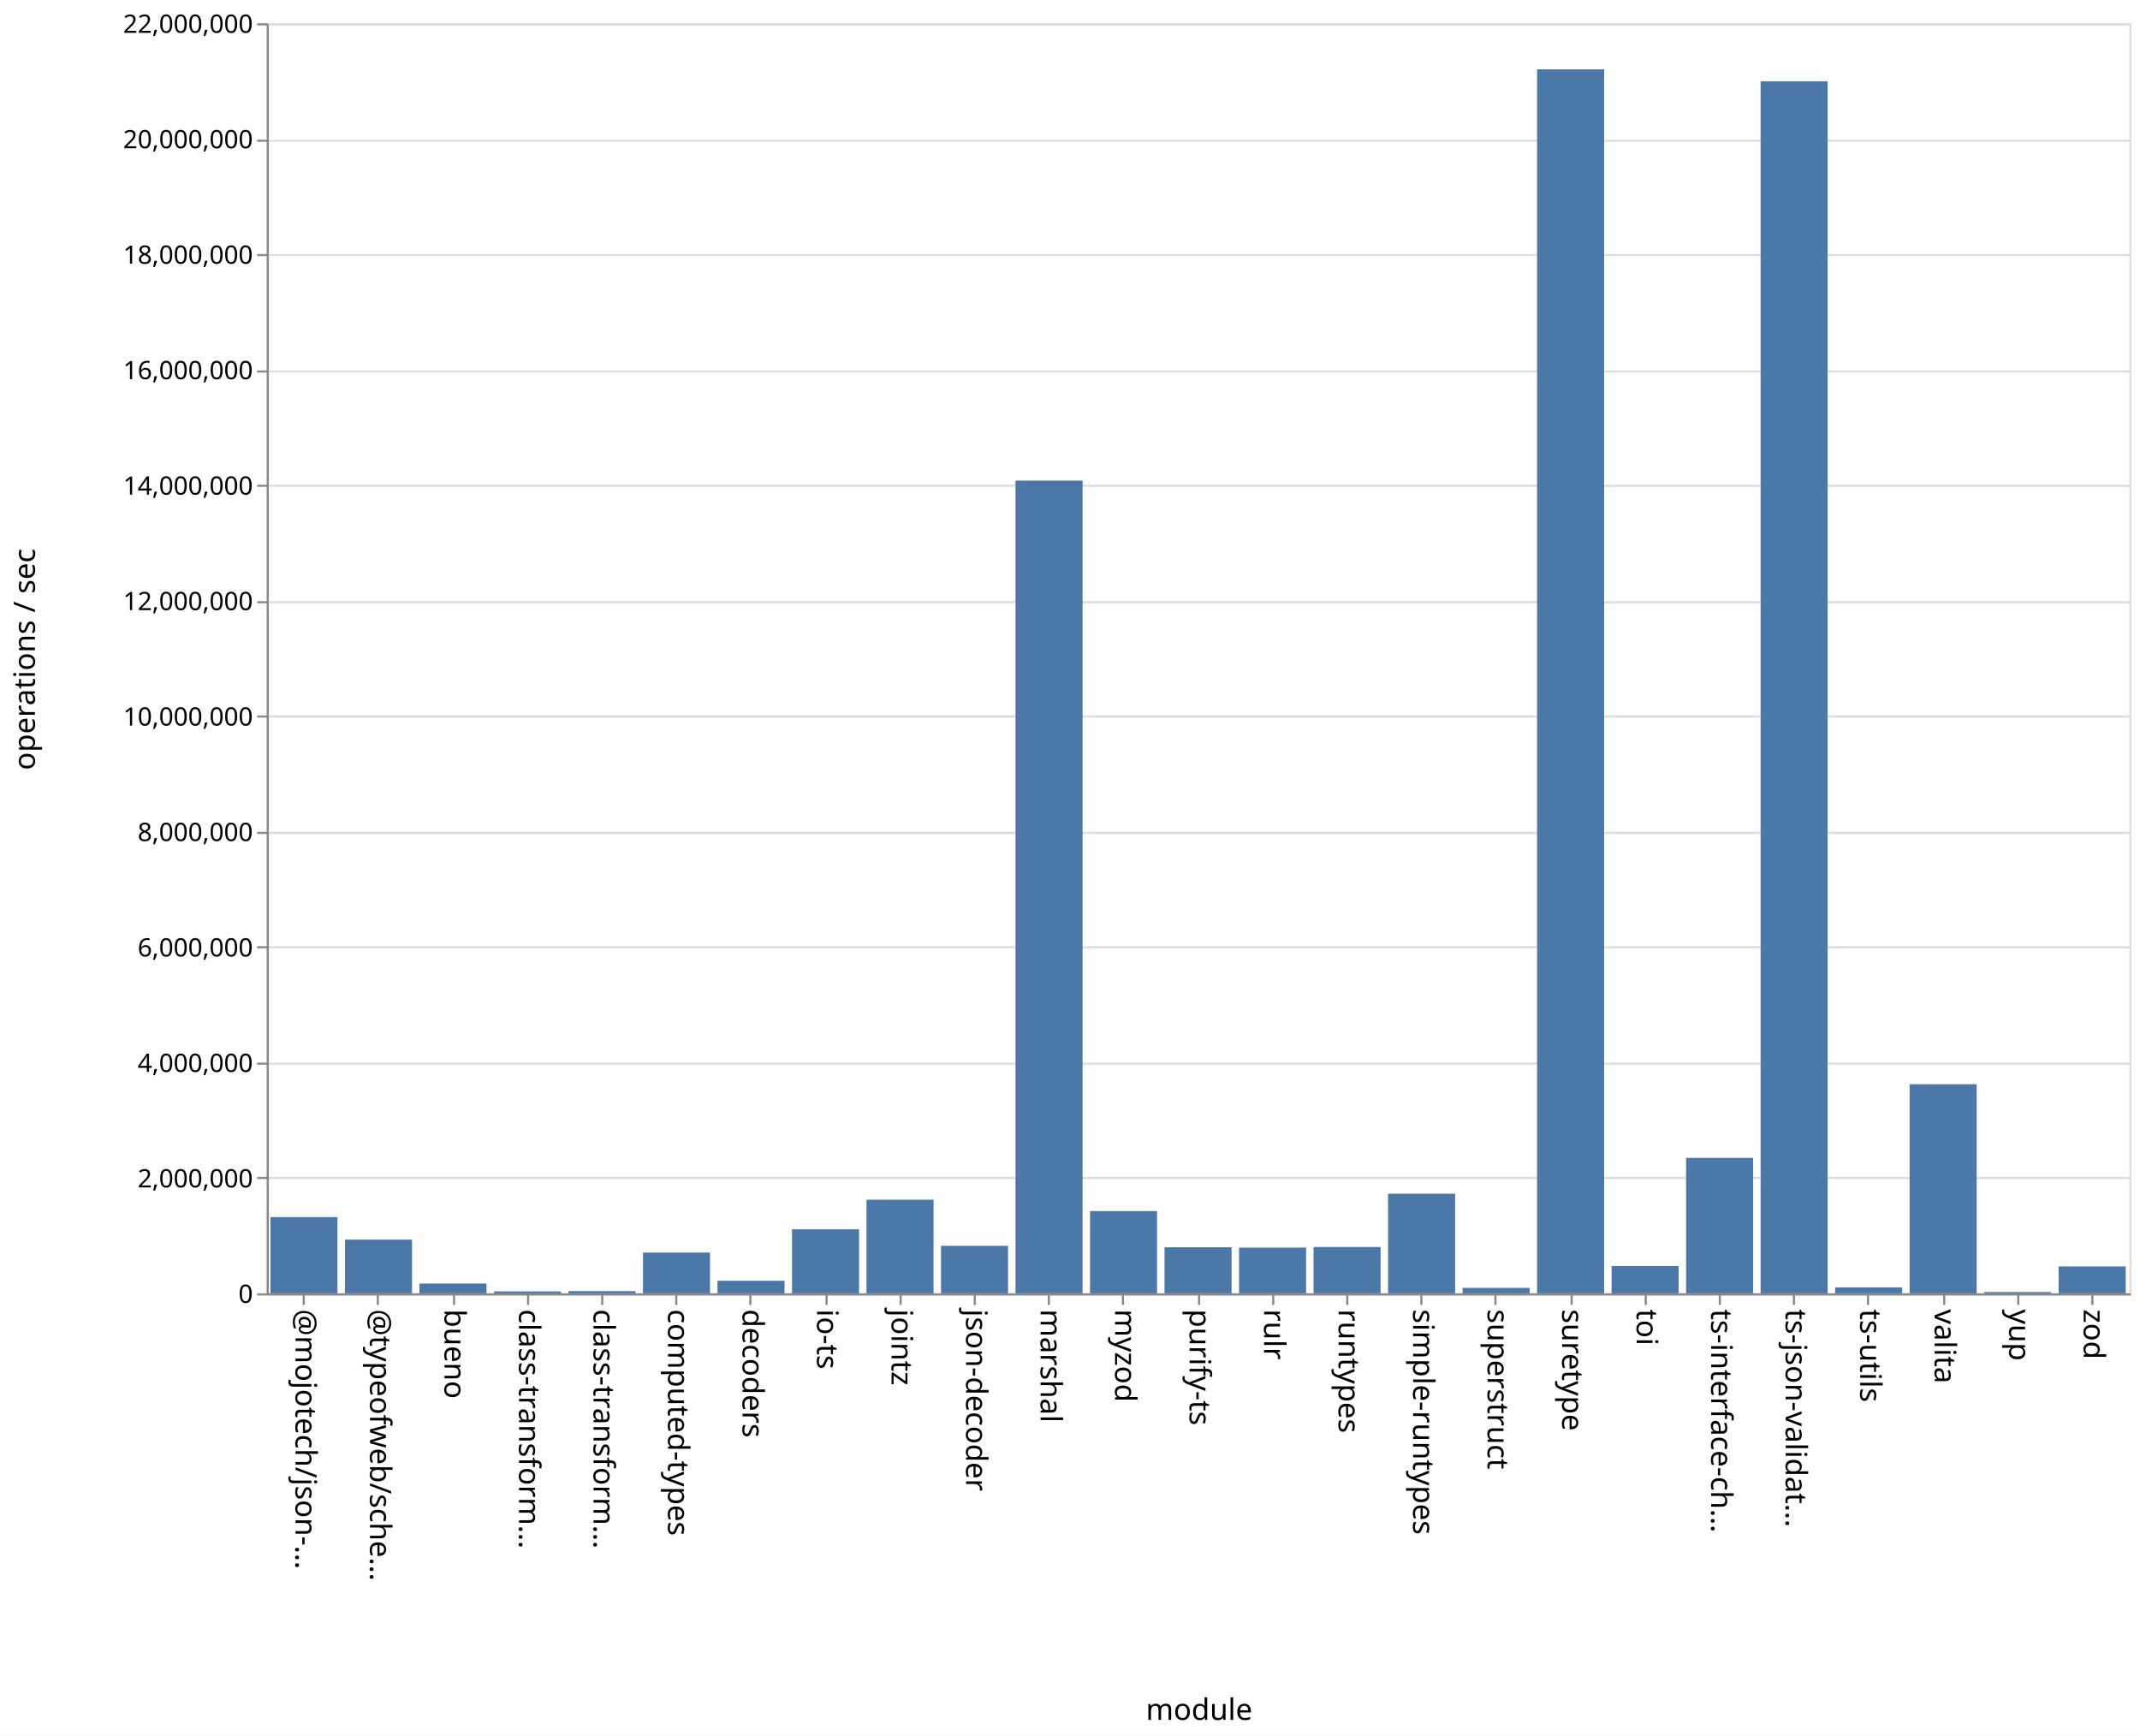
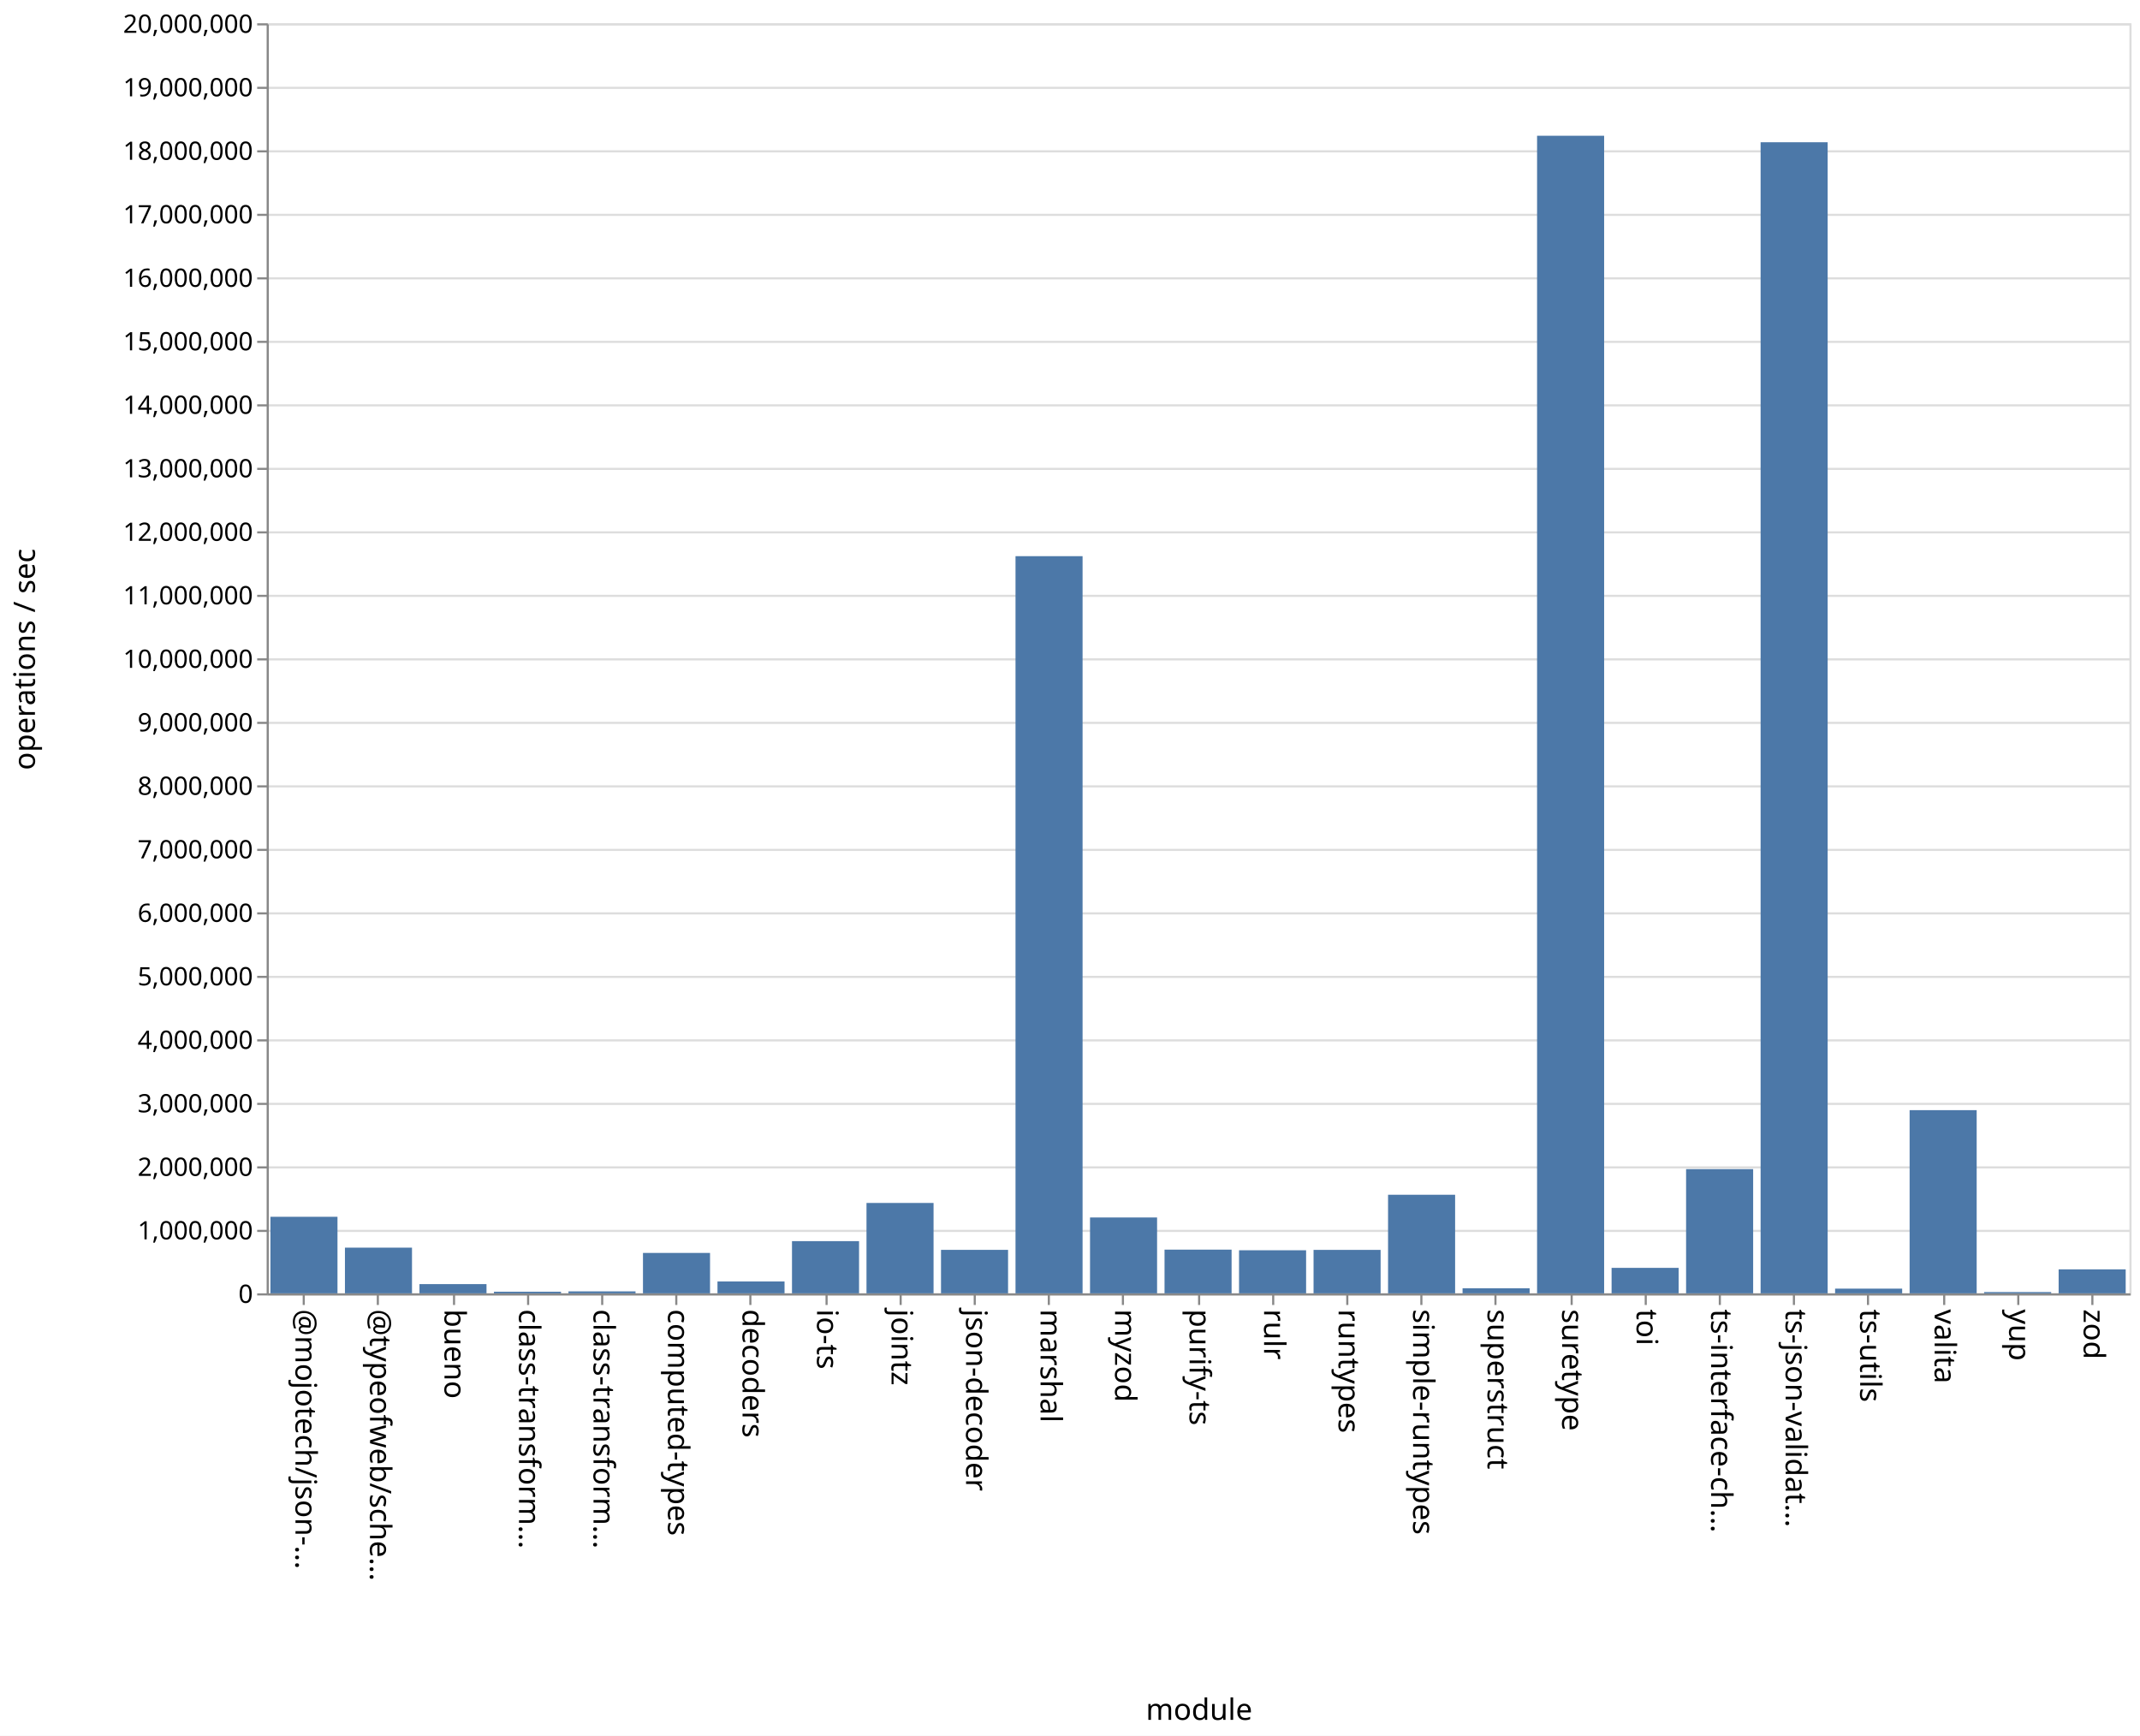
<svg xmlns="http://www.w3.org/2000/svg" class="marks" width="1011" height="820">
  <path fill="#fff" d="M0 0h1011v820H0z" />
  <g class="mark-group role-frame root" aria-roledescription="group mark container" fill="none" stroke-miterlimit="10">
    <path class="background" aria-hidden="true" d="M126.5 11.5h880v600h-880Z" stroke="#ddd" />
-     <g class="mark-group role-axis" aria-roledescription="axis" aria-label="Y-axis for a linear scale with values from 0 to 22,000,000">
+     <g class="mark-group role-axis" aria-roledescription="axis" aria-label="Y-axis for a linear scale with values from 0 to 20,000,000">
      <path class="background" aria-hidden="true" d="M126.5 11.5Z" pointer-events="none" />
      <g class="mark-rule role-axis-grid" pointer-events="none" stroke="#ddd">
-         <path d="M126.5 611.5h880M126.5 556.5h880M126.5 502.5h880M126.5 447.5h880M126.5 393.5h880M126.5 338.5h880M126.5 284.5h880M126.5 229.5h880M126.5 175.5h880M126.5 120.5h880M126.5 66.5h880M126.5 11.5h880" />
+         <path d="M126.5 611.5h880M126.5 581.5h880M126.5 551.5h880M126.5 521.5h880M126.5 491.5h880M126.5 461.5h880M126.5 431.5h880M126.5 401.5h880M126.5 371.5h880M126.5 341.5h880M126.5 311.5h880M126.5 281.5h880M126.5 251.5h880M126.5 221.5h880M126.5 191.5h880M126.5 161.5h880M126.5 131.5h880M126.5 101.5h880M126.5 71.5h880M126.5 41.5h880M126.5 11.5h880" />
      </g>
    </g>
    <g class="mark-group role-axis" aria-roledescription="axis" aria-label="X-axis titled 'module' for a discrete scale with 25 values: @mojotech/json-type-validation, @typeofweb/schema, bueno, class-transformer-validator-async, class-transformer-validator-sync, ending with zod">
      <path class="background" aria-hidden="true" d="M126.5 611.5Z" pointer-events="none" />
      <g class="mark-rule role-axis-tick" pointer-events="none" stroke="#888">
        <path d="M143.5 611.5v5M178.5 611.5v5M214.5 611.5v5M249.5 611.5v5M284.5 611.5v5M319.5 611.5v5M354.5 611.5v5M390.5 611.5v5M425.5 611.5v5M460.5 611.5v5M495.5 611.5v5M530.5 611.5v5M566.5 611.5v5M601.5 611.5v5M636.5 611.5v5M671.5 611.5v5M706.5 611.5v5M742.5 611.5v5M777.5 611.5v5M812.5 611.5v5M847.5 611.5v5M882.5 611.5v5M918.5 611.5v5M953.5 611.5v5M988.5 611.5v5" />
      </g>
      <g class="mark-text role-axis-label" pointer-events="none" font-family="sans-serif" font-size="14" fill="#000">
        <text transform="rotate(90 -239.45 379.05)">@mojotech/json-…</text>
        <text transform="rotate(90 -221.85 396.65)">@typeofweb/sche…</text>
        <text transform="rotate(90 -204.25 414.25)">bueno</text>
        <text transform="rotate(90 -186.65 431.85)">class-transform…</text>
        <text transform="rotate(90 -169.05 449.45)">class-transform…</text>
        <text transform="rotate(90 -151.45 467.05)">computed-types</text>
        <text transform="rotate(90 -133.85 484.65)">decoders</text>
        <text transform="rotate(90 -116.25 502.25)">io-ts</text>
        <text transform="rotate(90 -98.65 519.85)">jointz</text>
        <text transform="rotate(90 -81.05 537.45)">json-decoder</text>
        <text transform="rotate(90 -63.45 555.05)">marshal</text>
        <text transform="rotate(90 -45.85 572.65)">myzod</text>
        <text transform="rotate(90 -28.25 590.25)">purify-ts</text>
        <text transform="rotate(90 -10.65 607.85)">rulr</text>
        <text transform="rotate(90 6.95 625.45)">runtypes</text>
        <text transform="rotate(90 24.55 643.05)">simple-runtypes</text>
        <text transform="rotate(90 42.15 660.65)">superstruct</text>
        <text transform="rotate(90 59.75 678.25)">suretype</text>
        <text transform="rotate(90 77.35 695.85)">toi</text>
        <text transform="rotate(90 94.95 713.45)">ts-interface-ch…</text>
        <text transform="rotate(90 112.55 731.05)">ts-json-validat…</text>
        <text transform="rotate(90 130.15 748.65)">ts-utils</text>
        <text transform="rotate(90 147.75 766.25)">valita</text>
        <text transform="rotate(90 165.35 783.85)">yup</text>
        <text transform="rotate(90 182.95 801.45)">zod</text>
      </g>
      <path stroke="#888" d="M126.5 611.5h880" class="mark-rule role-axis-domain" pointer-events="none" />
      <text text-anchor="middle" transform="translate(566.5 812.5)" font-family="sans-serif" font-size="14" fill="#000" class="mark-text role-axis-title" pointer-events="none">module</text>
    </g>
-     <g class="mark-group role-axis" aria-roledescription="axis" aria-label="Y-axis titled 'operations / sec' for a linear scale with values from 0 to 22,000,000">
+     <g class="mark-group role-axis" aria-roledescription="axis" aria-label="Y-axis titled 'operations / sec' for a linear scale with values from 0 to 20,000,000">
      <path class="background" aria-hidden="true" d="M126.5 11.5Z" pointer-events="none" />
      <g class="mark-rule role-axis-tick" pointer-events="none" stroke="#888">
-         <path d="M126.5 611.5h-5M126.5 556.5h-5M126.5 502.5h-5M126.5 447.5h-5M126.5 393.5h-5M126.5 338.5h-5M126.5 284.5h-5M126.5 229.5h-5M126.5 175.5h-5M126.5 120.5h-5M126.5 66.5h-5M126.5 11.5h-5" />
+         <path d="M126.5 611.5h-5M126.5 581.5h-5M126.5 551.5h-5M126.5 521.5h-5M126.5 491.5h-5M126.5 461.5h-5M126.5 431.5h-5M126.5 401.5h-5M126.5 371.5h-5M126.5 341.5h-5M126.5 311.5h-5M126.5 281.5h-5M126.5 251.5h-5M126.5 221.5h-5M126.5 191.5h-5M126.5 161.5h-5M126.5 131.5h-5M126.5 101.5h-5M126.5 71.5h-5M126.5 41.5h-5M126.5 11.5h-5" />
      </g>
      <g class="mark-text role-axis-label" pointer-events="none" text-anchor="end" font-family="sans-serif" font-size="12" fill="#000">
        <text transform="translate(119.5 615.5)">0</text>
-         <text transform="translate(119.5 560.955)">2,000,000</text>
-         <text transform="translate(119.5 506.41)">4,000,000</text>
-         <text transform="translate(119.5 451.864)">6,000,000</text>
-         <text transform="translate(119.5 397.318)">8,000,000</text>
-         <text transform="translate(119.5 342.773)">10,000,000</text>
-         <text transform="translate(119.5 288.227)">12,000,000</text>
-         <text transform="translate(119.5 233.682)">14,000,000</text>
-         <text transform="translate(119.5 179.136)">16,000,000</text>
-         <text transform="translate(119.5 124.59)">18,000,000</text>
-         <text transform="translate(119.5 70.045)">20,000,000</text>
-         <text transform="translate(119.5 15.5)">22,000,000</text>
+         <text transform="translate(119.5 585.5)">1,000,000</text>
+         <text transform="translate(119.5 555.5)">2,000,000</text>
+         <text transform="translate(119.5 525.5)">3,000,000</text>
+         <text transform="translate(119.5 495.5)">4,000,000</text>
+         <text transform="translate(119.5 465.5)">5,000,000</text>
+         <text transform="translate(119.5 435.5)">6,000,000</text>
+         <text transform="translate(119.5 405.5)">7,000,000</text>
+         <text transform="translate(119.5 375.5)">8,000,000</text>
+         <text transform="translate(119.5 345.5)">9,000,000</text>
+         <text transform="translate(119.5 315.5)">10,000,000</text>
+         <text transform="translate(119.5 285.5)">11,000,000</text>
+         <text transform="translate(119.5 255.5)">12,000,000</text>
+         <text transform="translate(119.5 225.5)">13,000,000</text>
+         <text transform="translate(119.5 195.5)">14,000,000</text>
+         <text transform="translate(119.5 165.5)">15,000,000</text>
+         <text transform="translate(119.5 135.5)">16,000,000</text>
+         <text transform="translate(119.5 105.5)">17,000,000</text>
+         <text transform="translate(119.5 75.5)">18,000,000</text>
+         <text transform="translate(119.5 45.5)">19,000,000</text>
+         <text transform="translate(119.5 15.5)">20,000,000</text>
      </g>
      <path stroke="#888" d="M126.5 611.5v-600" class="mark-rule role-axis-domain" pointer-events="none" />
      <text text-anchor="middle" transform="rotate(-90 164 147.5)" font-family="sans-serif" font-size="14" fill="#000" class="mark-text role-axis-title" pointer-events="none">operations / sec</text>
    </g>
    <g class="mark-rect role-mark marks" aria-roledescription="rect mark container" fill="#4c78a8">
-       <path d="M198.16 606.375h31.68V611h-31.68ZM233.36 610.101h31.68V611h-31.68ZM268.56 609.946h31.68V611h-31.68ZM303.76 591.74h31.68V611h-31.68ZM338.96 605.066h31.68V611h-31.68ZM374.16 580.762h31.68V611h-31.68ZM409.36 566.764h31.68V611h-31.68ZM444.56 588.54h31.68V611h-31.68ZM479.76 227.061h31.68V611h-31.68ZM127.76 574.978h31.68V611h-31.68ZM514.96 572.15h31.68V611h-31.68ZM550.16 589.24h31.68V611h-31.68ZM585.36 589.416h31.68V611h-31.68ZM620.56 589.113h31.68V611h-31.68ZM655.76 563.943h31.68V611h-31.68ZM690.96 608.43h31.68V611h-31.68ZM726.16 32.76h31.68V611h-31.68ZM761.36 598.108h31.68V611h-31.68ZM796.56 546.995h31.68V611h-31.68ZM831.76 38.398h31.68V611h-31.68ZM866.96 608.182h31.68V611h-31.68ZM162.96 585.627h31.68V611h-31.68ZM902.16 512.202h31.68V611h-31.68ZM937.36 610.38h31.68v.62h-31.68ZM972.56 598.292h31.68V611h-31.68Z" />
+       <path d="M198.16 606.64h31.68V611h-31.68ZM233.36 610.234h31.68V611h-31.68ZM268.56 610.072h31.68V611h-31.68ZM303.76 591.91h31.68V611h-31.68ZM338.96 605.396h31.68V611h-31.68ZM374.16 586.337h31.68V611h-31.68ZM409.36 568.299h31.68V611h-31.68ZM444.56 590.457h31.68V611h-31.68ZM479.76 262.746h31.68V611h-31.68ZM127.76 574.835h31.68V611h-31.68ZM514.96 575.163h31.68V611h-31.68ZM550.16 590.351h31.68V611h-31.68ZM585.36 590.648h31.68V611h-31.68ZM620.56 590.473h31.68V611h-31.68ZM655.76 564.427h31.68V611h-31.68ZM690.96 608.617h31.68V611h-31.68ZM726.16 64.134h31.68V611h-31.68ZM761.36 598.967h31.68V611h-31.68ZM796.56 552.312h31.68V611h-31.68ZM831.76 67.2h31.68V611h-31.68ZM866.96 608.78h31.68V611h-31.68ZM162.96 589.41h31.68V611h-31.68ZM902.16 524.46h31.68V611h-31.68ZM937.36 610.398h31.68V611h-31.68ZM972.56 599.673h31.68V611h-31.68Z" />
    </g>
  </g>
</svg>
